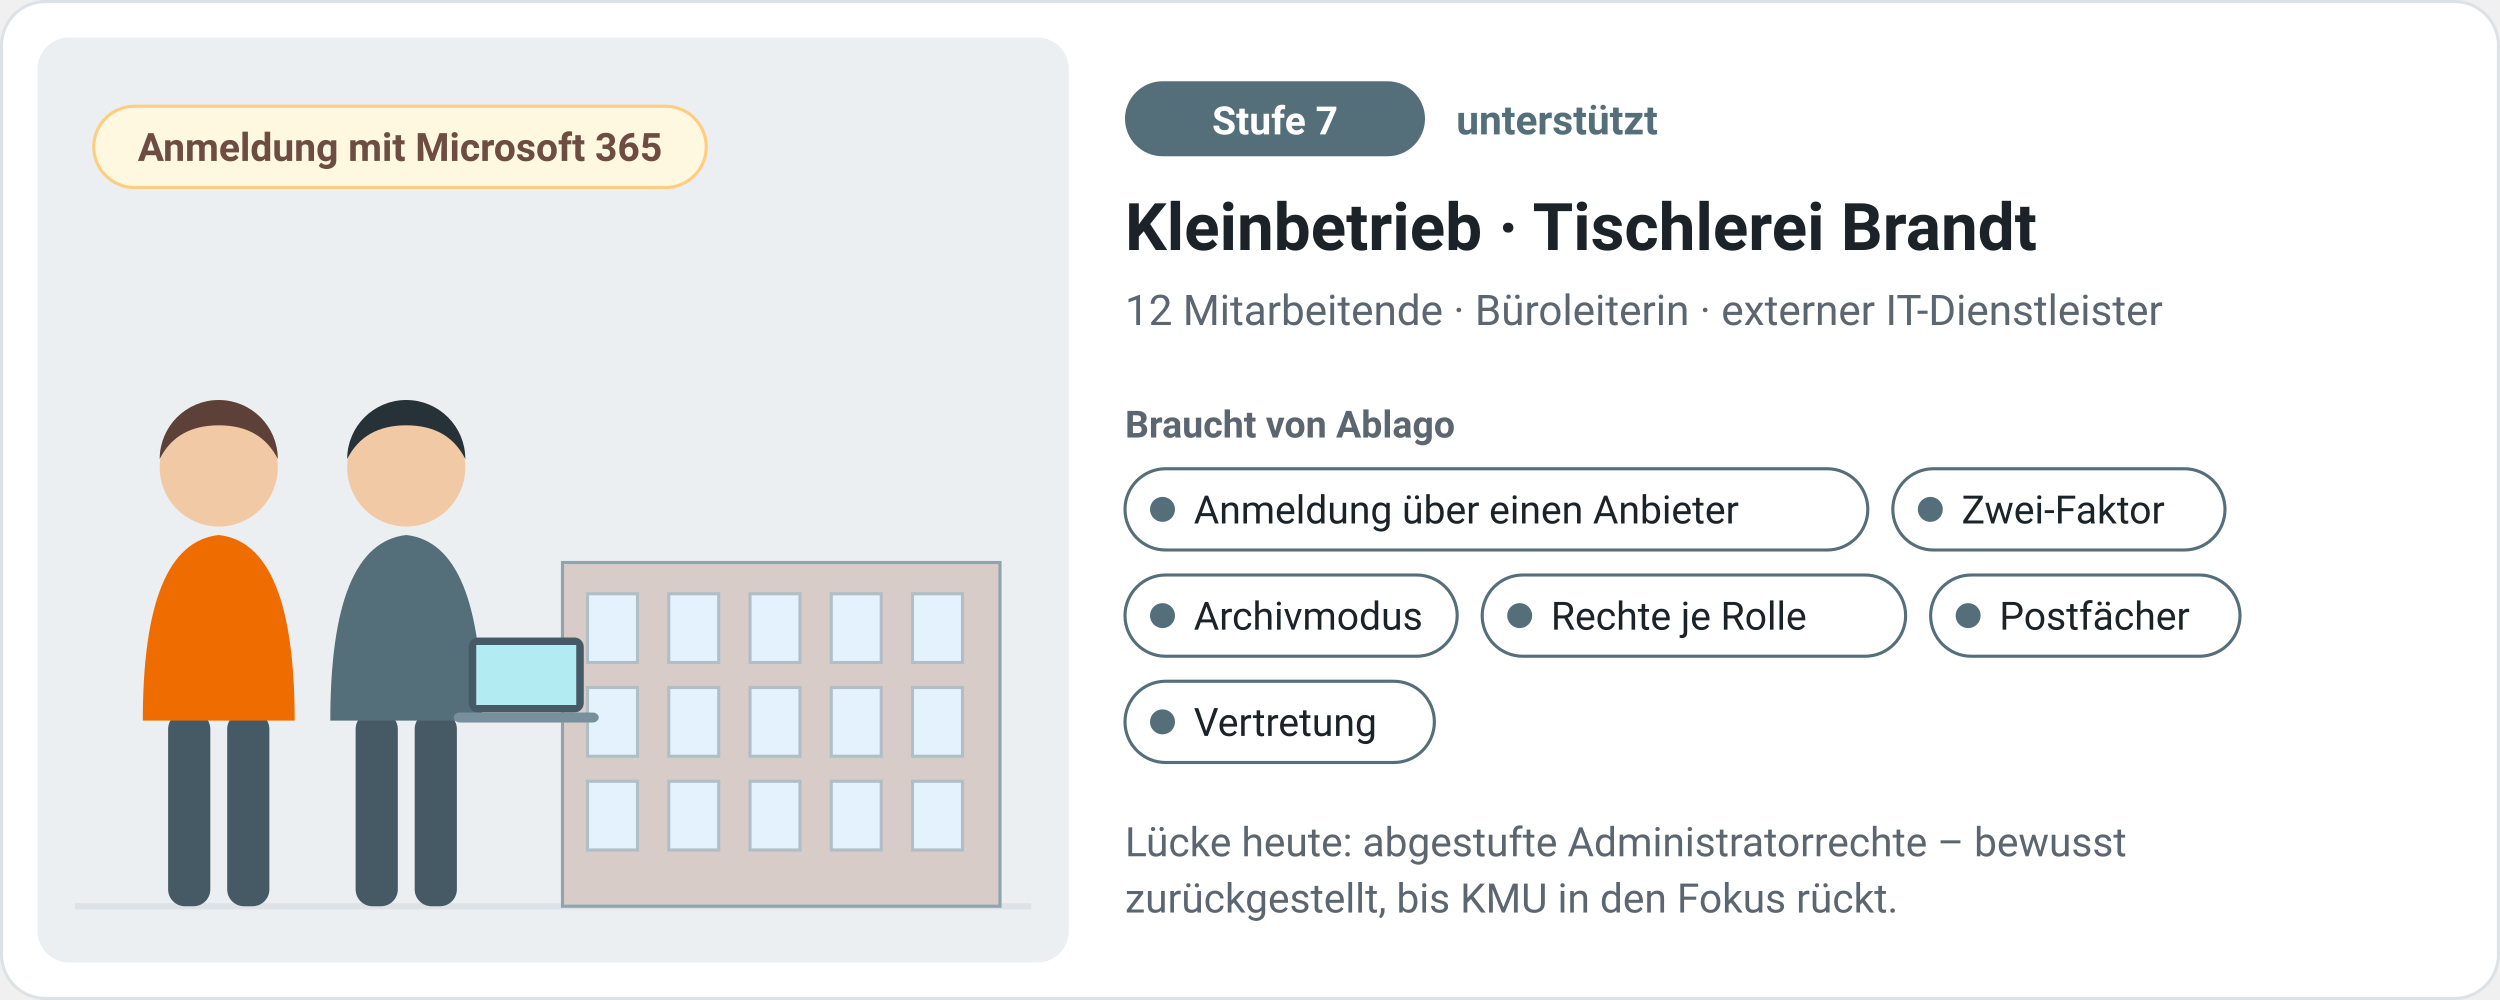
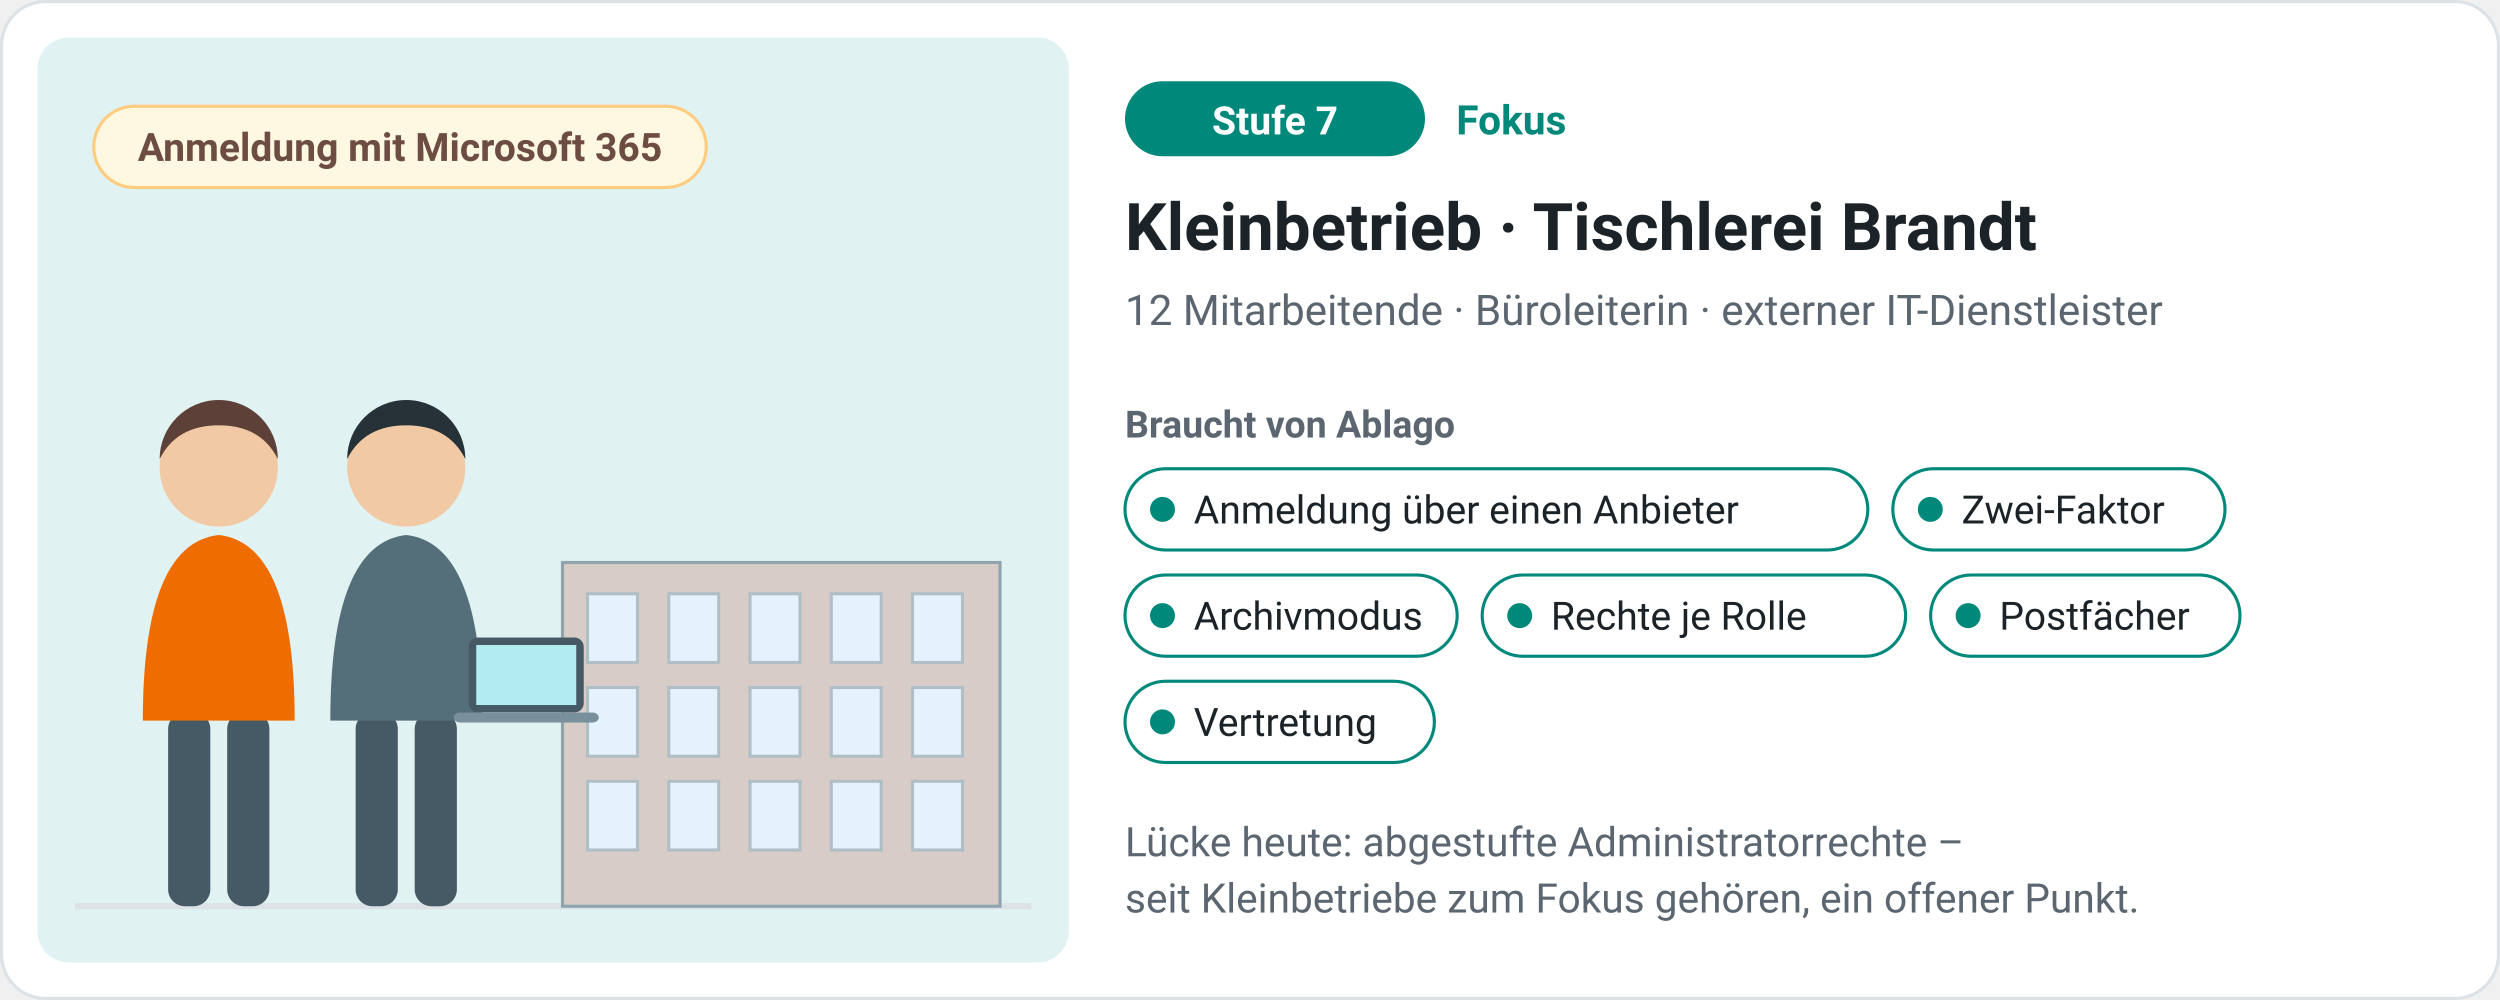
- <svg xmlns="http://www.w3.org/2000/svg" viewBox="0 0 800 320" width="800" height="320" role="img" aria-label="Stufe 7, unterstützt: Kleinbetrieb · Tischlerei Brandt – 12 Mitarbeitende · Büroleiterin · externer IT-Dienstleister. Braucht: Anmeldung über einen Anbieter, Zwei-Faktor, Archivmodus, Rechte je Rolle, Postfächer, Vertretung." style="font-family:system-ui,-apple-system,'Segoe UI',Roboto,Helvetica,Arial,sans-serif">
+ <svg xmlns="http://www.w3.org/2000/svg" viewBox="0 0 800 320" width="800" height="320" role="img" aria-label="Stufe 7, Fokus: Kleinbetrieb · Tischlerei Brandt – 12 Mitarbeitende · Büroleiterin · externer IT-Dienstleister. Braucht: Anmeldung über einen Anbieter, Zwei-Faktor, Archivmodus, Rechte je Rolle, Postfächer, Vertretung." style="font-family:system-ui,-apple-system,'Segoe UI',Roboto,Helvetica,Arial,sans-serif">
  <rect x="0.5" y="0.5" width="799" height="319" rx="14" fill="#ffffff" stroke="#dde2e6" />
-   <rect x="12" y="12" width="330" height="296" rx="10" fill="#eceff1" />
+   <rect x="12" y="12" width="330" height="296" rx="10" fill="#e0f2f1" />
  <path d="M24 290H330" stroke="#dde2e6" stroke-width="2" />
  <rect x="180" y="180" width="140" height="110" fill="#d7ccc8" stroke="#90a4ae" />
  <rect x="188" y="190.0" width="16" height="22.0" fill="#e3f2fd" stroke="#b0bec5" />
  <rect x="214" y="190.0" width="16" height="22.0" fill="#e3f2fd" stroke="#b0bec5" />
  <rect x="240" y="190.0" width="16" height="22.0" fill="#e3f2fd" stroke="#b0bec5" />
  <rect x="266" y="190.0" width="16" height="22.0" fill="#e3f2fd" stroke="#b0bec5" />
  <rect x="292" y="190.0" width="16" height="22.0" fill="#e3f2fd" stroke="#b0bec5" />
  <rect x="188" y="220.0" width="16" height="22.0" fill="#e3f2fd" stroke="#b0bec5" />
  <rect x="214" y="220.0" width="16" height="22.0" fill="#e3f2fd" stroke="#b0bec5" />
  <rect x="240" y="220.0" width="16" height="22.0" fill="#e3f2fd" stroke="#b0bec5" />
  <rect x="266" y="220.0" width="16" height="22.0" fill="#e3f2fd" stroke="#b0bec5" />
  <rect x="292" y="220.0" width="16" height="22.0" fill="#e3f2fd" stroke="#b0bec5" />
  <rect x="188" y="250.0" width="16" height="22.0" fill="#e3f2fd" stroke="#b0bec5" />
  <rect x="214" y="250.0" width="16" height="22.0" fill="#e3f2fd" stroke="#b0bec5" />
  <rect x="240" y="250.0" width="16" height="22.0" fill="#e3f2fd" stroke="#b0bec5" />
  <rect x="266" y="250.0" width="16" height="22.0" fill="#e3f2fd" stroke="#b0bec5" />
  <rect x="292" y="250.0" width="16" height="22.0" fill="#e3f2fd" stroke="#b0bec5" />
  <rect x="53.8" y="227.9" width="13.5" height="62.1" rx="5.4" fill="#455a64" />
  <rect x="72.7" y="227.9" width="13.5" height="62.1" rx="5.4" fill="#455a64" />
  <path d="M45.7 230.6 q0 -56.7 24.3 -59.4 q24.3 2.7 24.3 59.4z" fill="#ef6c00" />
  <circle cx="70" cy="149.6" r="18.9" fill="#f1c9a5" />
  <path d="M51.1 146.9 a18.9 18.9 0 0 1 37.8 0 q-5.4 -10.8 -18.9 -10.8 q-13.5 0 -18.9 10.8z" fill="#5d4037" />
  <rect x="113.8" y="227.9" width="13.5" height="62.1" rx="5.4" fill="#455a64" />
  <rect x="132.7" y="227.9" width="13.5" height="62.1" rx="5.4" fill="#455a64" />
  <path d="M105.7 230.6 q0 -56.7 24.3 -59.4 q24.3 2.7 24.3 59.4z" fill="#546e7a" />
  <circle cx="130" cy="149.6" r="18.9" fill="#f1c9a5" />
  <path d="M111.1 146.9 a18.9 18.9 0 0 1 37.8 0 q-5.4 -10.8 -18.9 -10.8 q-13.5 0 -18.9 10.8z" fill="#263238" />
  <rect x="150" y="204.0" width="36.8" height="24.0" rx="3" fill="#455a64" />
  <rect x="152.4" y="206.4" width="32.0" height="19.2" fill="#b2ebf2" />
  <rect x="145.2" y="228" width="46.4" height="3.2" rx="2" fill="#78909c" />
  <rect x="30" y="34" width="196" height="26" rx="13" fill="#fff8e1" stroke="#ffcc80" />
  <text x="128.0" y="51.5" font-size="12.5" fill="#6d4c41" font-weight="600" text-anchor="middle">Anmeldung mit Microsoft 365</text>
-   <rect x="360" y="26" width="96" height="24" rx="12" fill="#546e7a" />
+   <rect x="360" y="26" width="96" height="24" rx="12" fill="#00897b" />
  <text x="408" y="43" font-size="12.5" fill="#fff" font-weight="700" text-anchor="middle">Stufe 7</text>
-   <text x="466" y="43" font-size="13" fill="#546e7a" font-weight="700" text-anchor="start">unterstützt</text>
+   <text x="466" y="43" font-size="13" fill="#00897b" font-weight="700" text-anchor="start">Fokus</text>
  <text x="360" y="80" font-size="21" fill="#1c2328" font-weight="700" text-anchor="start">Kleinbetrieb · Tischlerei Brandt</text>
  <text x="360" y="104" font-size="13.5" fill="#5b6670" font-weight="400" text-anchor="start">12 Mitarbeitende · Büroleiterin · externer IT-Dienstleister</text>
  <text x="360" y="140" font-size="12" fill="#5b6670" font-weight="700" text-anchor="start">Braucht von Ablago</text>
-   <rect x="360" y="150" width="237.7" height="26" rx="13" fill="#fff" stroke="#546e7a" />
-   <circle cx="372" cy="163" r="4" fill="#546e7a" />
+   <rect x="360" y="150" width="237.7" height="26" rx="13" fill="#fff" stroke="#00897b" />
+   <circle cx="372" cy="163" r="4" fill="#00897b" />
  <text x="382" y="167.5" font-size="12.5" fill="#1c2328" font-weight="400" text-anchor="start">Anmeldung über einen Anbieter</text>
-   <rect x="605.7" y="150" width="106.3" height="26" rx="13" fill="#fff" stroke="#546e7a" />
-   <circle cx="617.7" cy="163" r="4" fill="#546e7a" />
+   <rect x="605.7" y="150" width="106.3" height="26" rx="13" fill="#fff" stroke="#00897b" />
+   <circle cx="617.7" cy="163" r="4" fill="#00897b" />
  <text x="627.7" y="167.5" font-size="12.5" fill="#1c2328" font-weight="400" text-anchor="start">Zwei-Faktor</text>
-   <rect x="360" y="184" width="106.3" height="26" rx="13" fill="#fff" stroke="#546e7a" />
-   <circle cx="372" cy="197" r="4" fill="#546e7a" />
+   <rect x="360" y="184" width="106.3" height="26" rx="13" fill="#fff" stroke="#00897b" />
+   <circle cx="372" cy="197" r="4" fill="#00897b" />
  <text x="382" y="201.5" font-size="12.5" fill="#1c2328" font-weight="400" text-anchor="start">Archivmodus</text>
-   <rect x="474.3" y="184" width="135.5" height="26" rx="13" fill="#fff" stroke="#546e7a" />
-   <circle cx="486.3" cy="197" r="4" fill="#546e7a" />
+   <rect x="474.3" y="184" width="135.5" height="26" rx="13" fill="#fff" stroke="#00897b" />
+   <circle cx="486.3" cy="197" r="4" fill="#00897b" />
  <text x="496.3" y="201.5" font-size="12.5" fill="#1c2328" font-weight="400" text-anchor="start">Rechte je Rolle</text>
-   <rect x="617.8" y="184" width="99.0" height="26" rx="13" fill="#fff" stroke="#546e7a" />
-   <circle cx="629.8" cy="197" r="4" fill="#546e7a" />
+   <rect x="617.8" y="184" width="99.0" height="26" rx="13" fill="#fff" stroke="#00897b" />
+   <circle cx="629.8" cy="197" r="4" fill="#00897b" />
  <text x="639.8" y="201.5" font-size="12.5" fill="#1c2328" font-weight="400" text-anchor="start">Postfächer</text>
-   <rect x="360" y="218" width="99.0" height="26" rx="13" fill="#fff" stroke="#546e7a" />
-   <circle cx="372" cy="231" r="4" fill="#546e7a" />
+   <rect x="360" y="218" width="99.0" height="26" rx="13" fill="#fff" stroke="#00897b" />
+   <circle cx="372" cy="231" r="4" fill="#00897b" />
  <text x="382" y="235.5" font-size="12.5" fill="#1c2328" font-weight="400" text-anchor="start">Vertretung</text>
-   <text x="360" y="274" font-size="13" fill="#5b6670" font-weight="400" text-anchor="start">Lücke heute: abgestufte Administratorrechte – bewusst</text>
-   <text x="360" y="292" font-size="13" fill="#5b6670" font-weight="400" text-anchor="start">zurückgestellt, bis KMU in den Fokus rückt.</text>
+   <text x="360" y="274" font-size="13" fill="#5b6670" font-weight="400" text-anchor="start">Lücke heute: abgestufte Administratorrechte –</text>
+   <text x="360" y="292" font-size="13" fill="#5b6670" font-weight="400" text-anchor="start">seit Kleinbetriebe zum Fokus gehören, ein offener Punkt.</text>
</svg>
